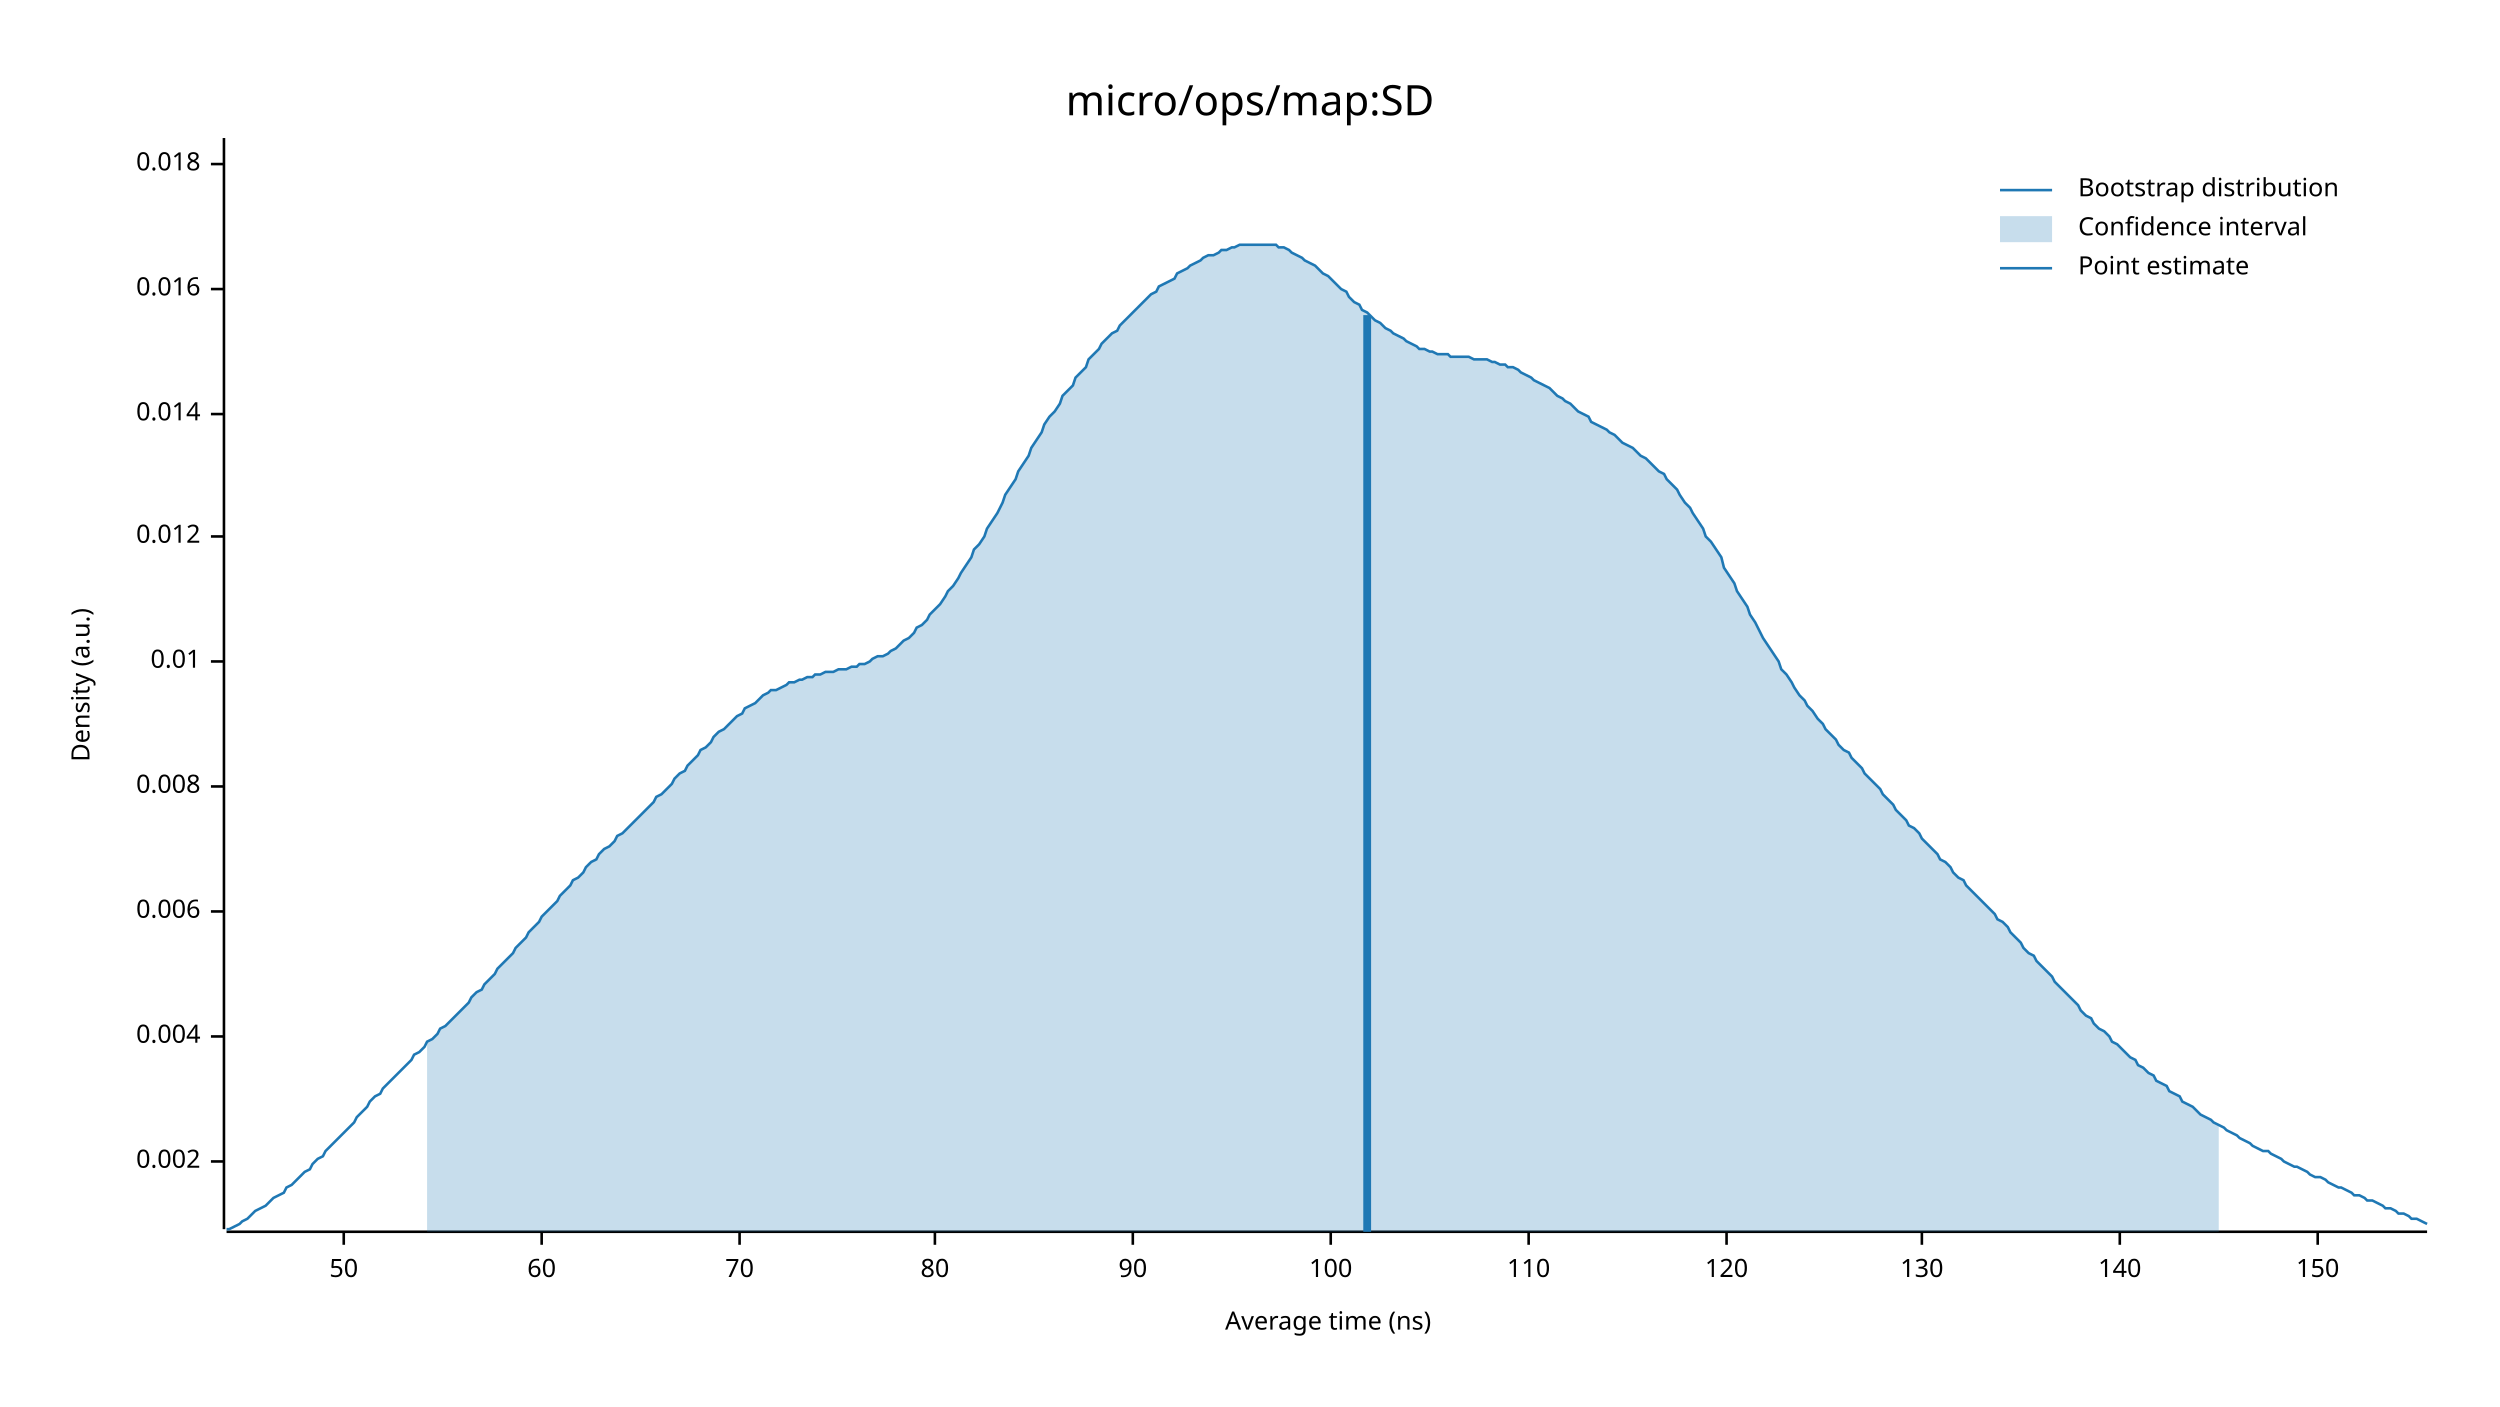
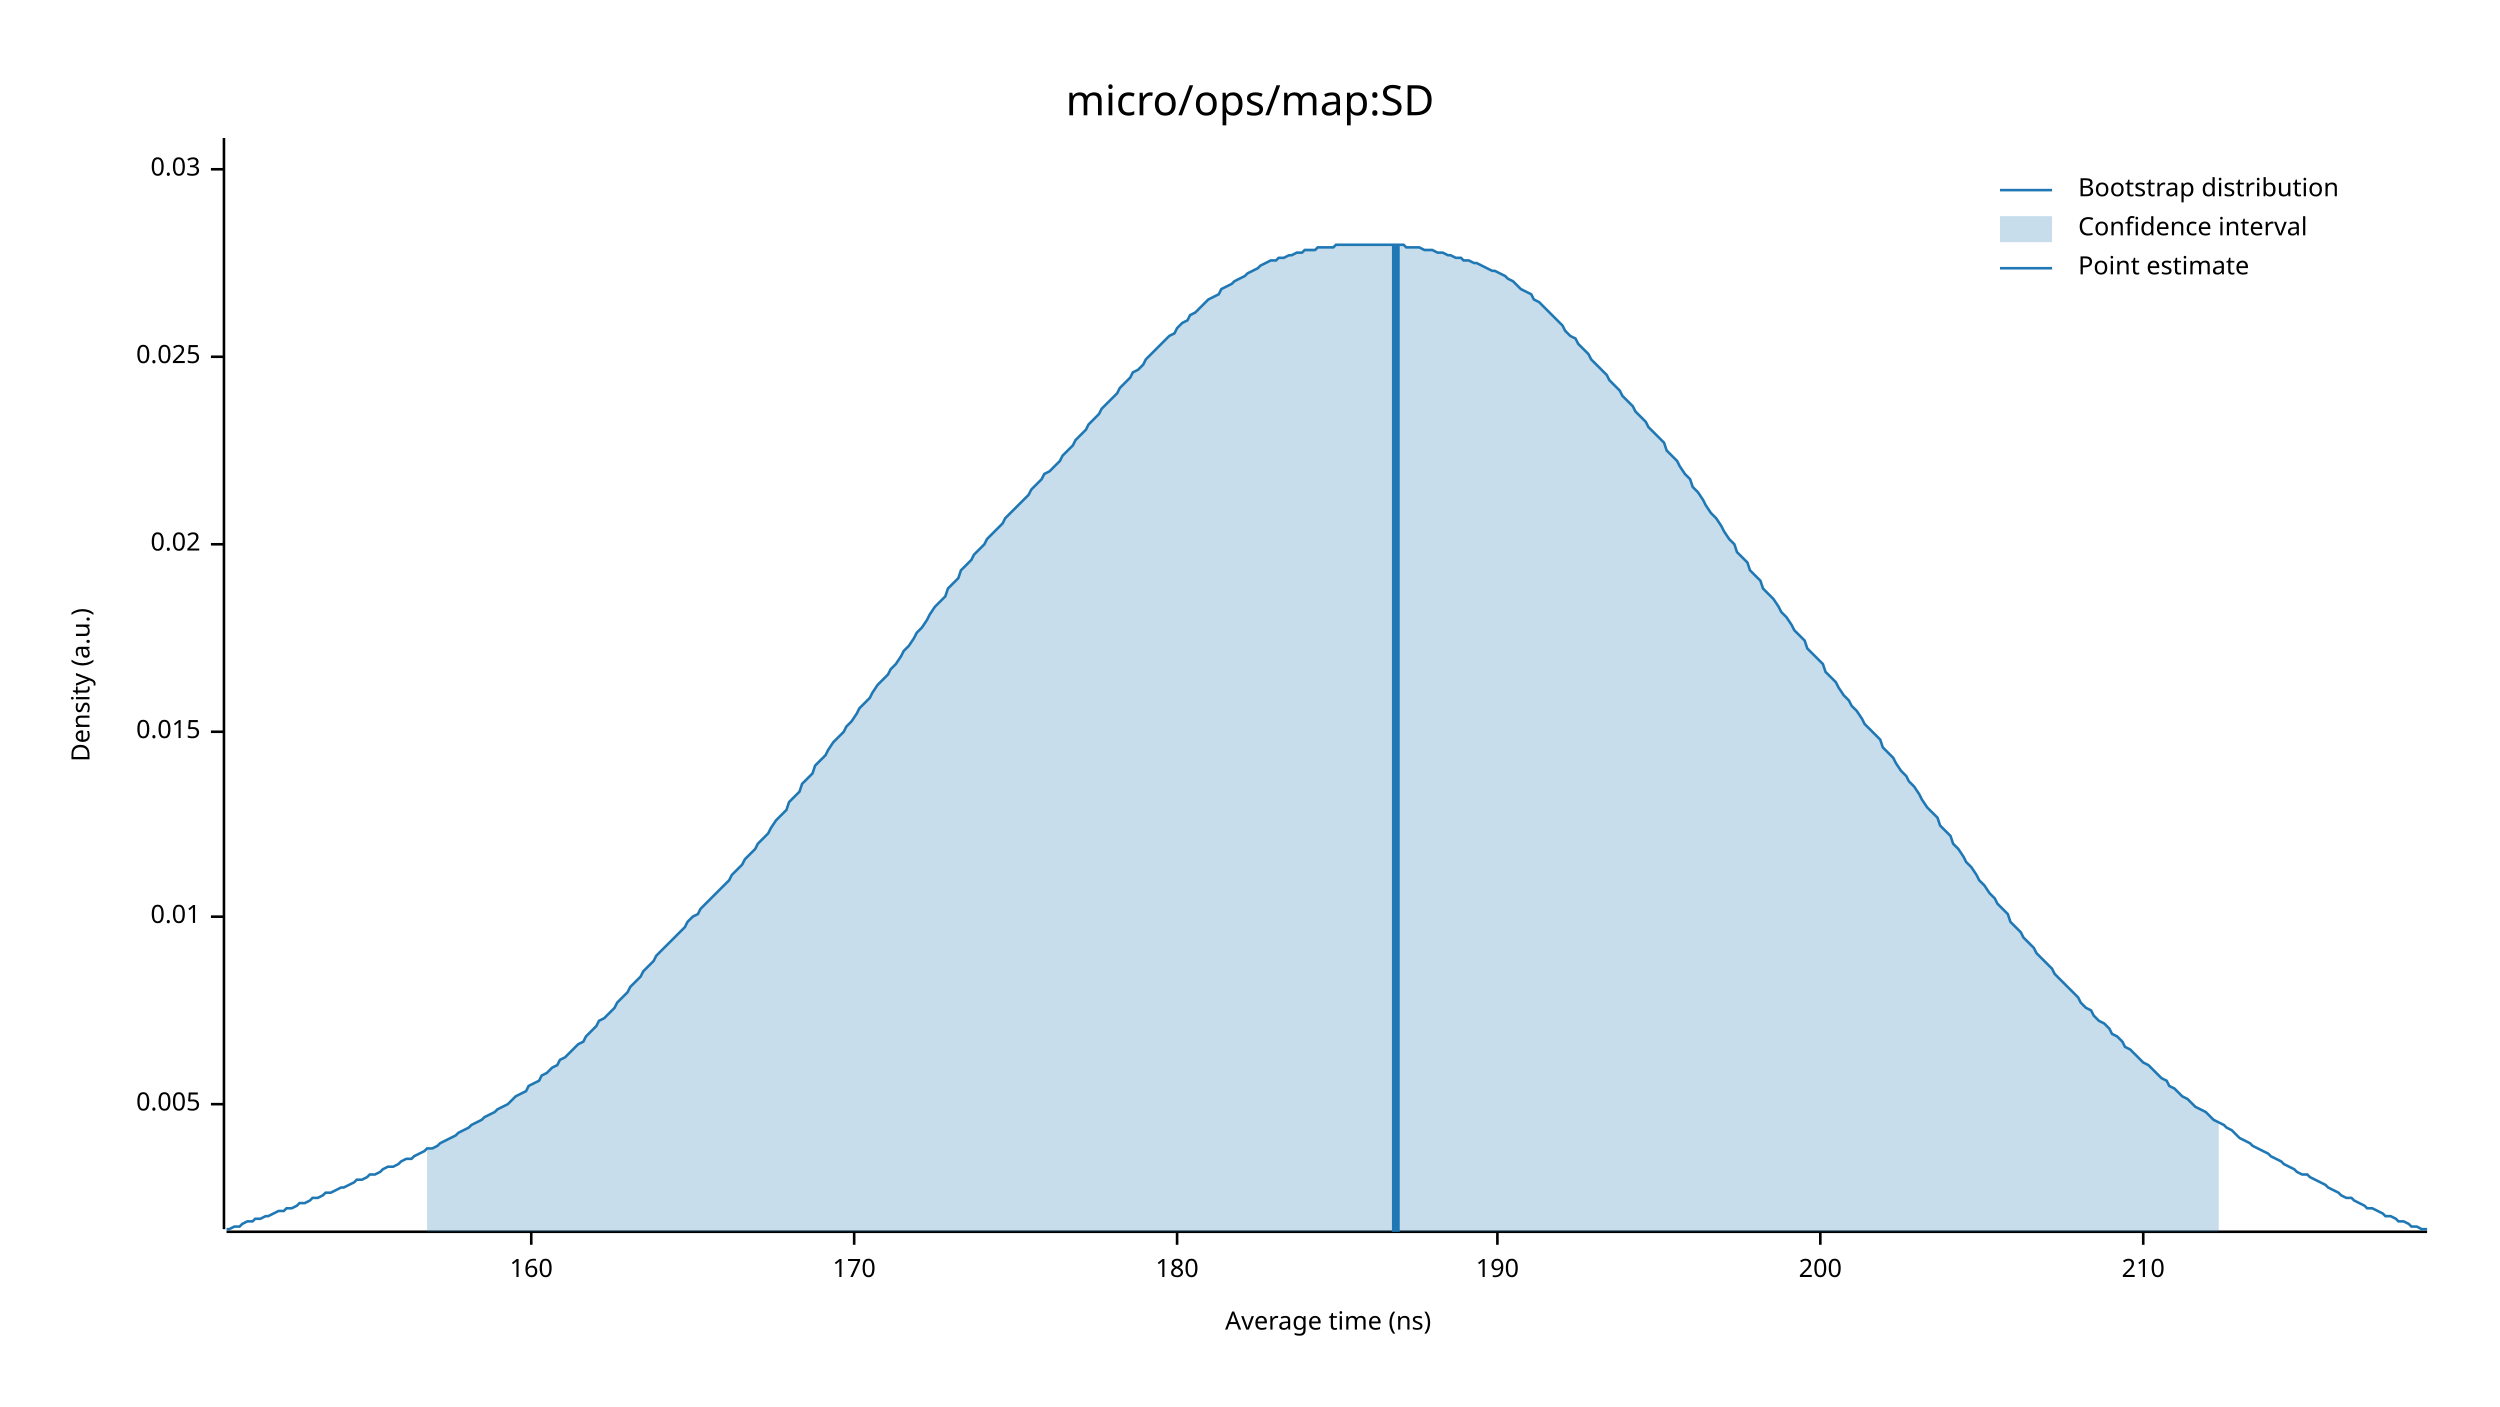
<svg xmlns="http://www.w3.org/2000/svg" width="960" height="540" viewBox="0 0 960 540">
  <text x="480" y="32" dy="0.76em" text-anchor="middle" font-family="sans-serif" font-size="16.129" opacity="1" fill="#000000">
micro/ops/map:SD
</text>
  <text x="27" y="263" dy="0.76em" text-anchor="middle" font-family="sans-serif" font-size="9.677" opacity="1" fill="#000000" transform="rotate(270, 27, 263)">
Density (a.u.)
</text>
  <text x="510" y="513" dy="-0.5ex" text-anchor="middle" font-family="sans-serif" font-size="9.677" opacity="1" fill="#000000">
Average time (ns)
</text>
  <polyline fill="none" opacity="1" stroke="#000000" stroke-width="1" points="86,53 86,472 " />
-   <text x="77" y="446" dy="0.5ex" text-anchor="end" font-family="sans-serif" font-size="9.677" opacity="1" fill="#000000">
- 0.002
+   <text x="77" y="424" dy="0.5ex" text-anchor="end" font-family="sans-serif" font-size="9.677" opacity="1" fill="#000000">
+ 0.005
</text>
-   <polyline fill="none" opacity="1" stroke="#000000" stroke-width="1" points="81,446 86,446 " />
-   <text x="77" y="398" dy="0.5ex" text-anchor="end" font-family="sans-serif" font-size="9.677" opacity="1" fill="#000000">
- 0.004
- </text>
-   <polyline fill="none" opacity="1" stroke="#000000" stroke-width="1" points="81,398 86,398 " />
-   <text x="77" y="350" dy="0.5ex" text-anchor="end" font-family="sans-serif" font-size="9.677" opacity="1" fill="#000000">
- 0.006
- </text>
-   <polyline fill="none" opacity="1" stroke="#000000" stroke-width="1" points="81,350 86,350 " />
-   <text x="77" y="302" dy="0.5ex" text-anchor="end" font-family="sans-serif" font-size="9.677" opacity="1" fill="#000000">
- 0.008
- </text>
-   <polyline fill="none" opacity="1" stroke="#000000" stroke-width="1" points="81,302 86,302 " />
-   <text x="77" y="254" dy="0.5ex" text-anchor="end" font-family="sans-serif" font-size="9.677" opacity="1" fill="#000000">
+   <polyline fill="none" opacity="1" stroke="#000000" stroke-width="1" points="81,424 86,424 " />
+   <text x="77" y="352" dy="0.5ex" text-anchor="end" font-family="sans-serif" font-size="9.677" opacity="1" fill="#000000">
0.01
</text>
-   <polyline fill="none" opacity="1" stroke="#000000" stroke-width="1" points="81,254 86,254 " />
-   <text x="77" y="206" dy="0.5ex" text-anchor="end" font-family="sans-serif" font-size="9.677" opacity="1" fill="#000000">
- 0.012
+   <polyline fill="none" opacity="1" stroke="#000000" stroke-width="1" points="81,352 86,352 " />
+   <text x="77" y="281" dy="0.5ex" text-anchor="end" font-family="sans-serif" font-size="9.677" opacity="1" fill="#000000">
+ 0.015
</text>
-   <polyline fill="none" opacity="1" stroke="#000000" stroke-width="1" points="81,206 86,206 " />
-   <text x="77" y="159" dy="0.5ex" text-anchor="end" font-family="sans-serif" font-size="9.677" opacity="1" fill="#000000">
- 0.014
+   <polyline fill="none" opacity="1" stroke="#000000" stroke-width="1" points="81,281 86,281 " />
+   <text x="77" y="209" dy="0.5ex" text-anchor="end" font-family="sans-serif" font-size="9.677" opacity="1" fill="#000000">
+ 0.02
</text>
-   <polyline fill="none" opacity="1" stroke="#000000" stroke-width="1" points="81,159 86,159 " />
-   <text x="77" y="111" dy="0.5ex" text-anchor="end" font-family="sans-serif" font-size="9.677" opacity="1" fill="#000000">
- 0.016
+   <polyline fill="none" opacity="1" stroke="#000000" stroke-width="1" points="81,209 86,209 " />
+   <text x="77" y="137" dy="0.5ex" text-anchor="end" font-family="sans-serif" font-size="9.677" opacity="1" fill="#000000">
+ 0.025
</text>
-   <polyline fill="none" opacity="1" stroke="#000000" stroke-width="1" points="81,111 86,111 " />
-   <text x="77" y="63" dy="0.5ex" text-anchor="end" font-family="sans-serif" font-size="9.677" opacity="1" fill="#000000">
- 0.018
+   <polyline fill="none" opacity="1" stroke="#000000" stroke-width="1" points="81,137 86,137 " />
+   <text x="77" y="65" dy="0.5ex" text-anchor="end" font-family="sans-serif" font-size="9.677" opacity="1" fill="#000000">
+ 0.03
</text>
-   <polyline fill="none" opacity="1" stroke="#000000" stroke-width="1" points="81,63 86,63 " />
+   <polyline fill="none" opacity="1" stroke="#000000" stroke-width="1" points="81,65 86,65 " />
  <polyline fill="none" opacity="1" stroke="#000000" stroke-width="1" points="87,473 932,473 " />
-   <text x="132" y="483" dy="0.76em" text-anchor="middle" font-family="sans-serif" font-size="9.677" opacity="1" fill="#000000">
- 50
+   <text x="204" y="483" dy="0.76em" text-anchor="middle" font-family="sans-serif" font-size="9.677" opacity="1" fill="#000000">
+ 160
</text>
-   <polyline fill="none" opacity="1" stroke="#000000" stroke-width="1" points="132,473 132,478 " />
-   <text x="208" y="483" dy="0.76em" text-anchor="middle" font-family="sans-serif" font-size="9.677" opacity="1" fill="#000000">
- 60
+   <polyline fill="none" opacity="1" stroke="#000000" stroke-width="1" points="204,473 204,478 " />
+   <text x="328" y="483" dy="0.76em" text-anchor="middle" font-family="sans-serif" font-size="9.677" opacity="1" fill="#000000">
+ 170
</text>
-   <polyline fill="none" opacity="1" stroke="#000000" stroke-width="1" points="208,473 208,478 " />
-   <text x="284" y="483" dy="0.76em" text-anchor="middle" font-family="sans-serif" font-size="9.677" opacity="1" fill="#000000">
- 70
+   <polyline fill="none" opacity="1" stroke="#000000" stroke-width="1" points="328,473 328,478 " />
+   <text x="452" y="483" dy="0.76em" text-anchor="middle" font-family="sans-serif" font-size="9.677" opacity="1" fill="#000000">
+ 180
</text>
-   <polyline fill="none" opacity="1" stroke="#000000" stroke-width="1" points="284,473 284,478 " />
-   <text x="359" y="483" dy="0.76em" text-anchor="middle" font-family="sans-serif" font-size="9.677" opacity="1" fill="#000000">
- 80
+   <polyline fill="none" opacity="1" stroke="#000000" stroke-width="1" points="452,473 452,478 " />
+   <text x="575" y="483" dy="0.76em" text-anchor="middle" font-family="sans-serif" font-size="9.677" opacity="1" fill="#000000">
+ 190
</text>
-   <polyline fill="none" opacity="1" stroke="#000000" stroke-width="1" points="359,473 359,478 " />
-   <text x="435" y="483" dy="0.76em" text-anchor="middle" font-family="sans-serif" font-size="9.677" opacity="1" fill="#000000">
- 90
+   <polyline fill="none" opacity="1" stroke="#000000" stroke-width="1" points="575,473 575,478 " />
+   <text x="699" y="483" dy="0.76em" text-anchor="middle" font-family="sans-serif" font-size="9.677" opacity="1" fill="#000000">
+ 200
</text>
-   <polyline fill="none" opacity="1" stroke="#000000" stroke-width="1" points="435,473 435,478 " />
-   <text x="511" y="483" dy="0.76em" text-anchor="middle" font-family="sans-serif" font-size="9.677" opacity="1" fill="#000000">
- 100
+   <polyline fill="none" opacity="1" stroke="#000000" stroke-width="1" points="699,473 699,478 " />
+   <text x="823" y="483" dy="0.76em" text-anchor="middle" font-family="sans-serif" font-size="9.677" opacity="1" fill="#000000">
+ 210
</text>
-   <polyline fill="none" opacity="1" stroke="#000000" stroke-width="1" points="511,473 511,478 " />
-   <text x="587" y="483" dy="0.76em" text-anchor="middle" font-family="sans-serif" font-size="9.677" opacity="1" fill="#000000">
- 110
- </text>
-   <polyline fill="none" opacity="1" stroke="#000000" stroke-width="1" points="587,473 587,478 " />
-   <text x="663" y="483" dy="0.76em" text-anchor="middle" font-family="sans-serif" font-size="9.677" opacity="1" fill="#000000">
- 120
- </text>
-   <polyline fill="none" opacity="1" stroke="#000000" stroke-width="1" points="663,473 663,478 " />
-   <text x="738" y="483" dy="0.76em" text-anchor="middle" font-family="sans-serif" font-size="9.677" opacity="1" fill="#000000">
- 130
- </text>
-   <polyline fill="none" opacity="1" stroke="#000000" stroke-width="1" points="738,473 738,478 " />
-   <text x="814" y="483" dy="0.76em" text-anchor="middle" font-family="sans-serif" font-size="9.677" opacity="1" fill="#000000">
- 140
- </text>
-   <polyline fill="none" opacity="1" stroke="#000000" stroke-width="1" points="814,473 814,478 " />
-   <text x="890" y="483" dy="0.76em" text-anchor="middle" font-family="sans-serif" font-size="9.677" opacity="1" fill="#000000">
- 150
- </text>
-   <polyline fill="none" opacity="1" stroke="#000000" stroke-width="1" points="890,473 890,478 " />
-   <polyline fill="none" opacity="1" stroke="#1F78B4" stroke-width="1" points="87,472 88,472 90,471 92,470 93,469 95,468 97,466 98,465 100,464 102,463 103,462 105,460 107,459 109,458 110,456 112,455 114,453 115,452 117,450 119,449 120,447 122,445 124,444 125,442 127,440 129,438 131,436 132,435 134,433 136,431 137,429 139,427 141,425 142,423 144,421 146,420 147,418 149,416 151,414 153,412 154,411 156,409 158,407 159,405 161,404 163,402 164,400 166,399 168,397 169,395 171,394 173,392 175,390 176,389 178,387 180,385 181,383 183,381 185,380 186,378 188,376 190,374 191,372 193,370 195,368 197,366 198,364 200,362 202,360 203,358 205,356 207,354 208,352 210,350 212,348 214,346 215,344 217,342 219,340 220,338 222,337 224,335 225,333 227,331 229,330 230,328 232,326 234,325 236,323 237,321 239,320 241,318 242,317 244,315 246,313 247,312 249,310 251,308 252,306 254,305 256,303 258,301 259,299 261,297 263,296 264,294 266,292 268,290 269,288 271,287 273,285 274,283 276,281 278,280 280,278 281,277 283,275 285,274 286,272 288,271 290,270 291,269 293,267 295,266 296,265 298,265 300,264 302,263 303,262 305,262 307,261 308,261 310,260 312,260 313,259 315,259 317,258 318,258 320,258 322,257 324,257 325,257 327,256 329,256 330,255 332,255 334,254 335,253 337,252 339,252 341,251 342,250 344,249 346,247 347,246 349,245 351,243 352,241 354,240 356,238 357,236 359,234 361,232 363,229 364,227 366,225 368,222 369,220 371,217 373,214 374,211 376,209 378,206 379,203 381,200 383,197 385,193 386,190 388,187 390,184 391,181 393,178 395,175 396,172 398,169 400,166 401,163 403,160 405,158 407,155 408,152 410,150 412,148 413,145 415,143 417,141 418,138 420,136 422,134 423,132 425,130 427,128 429,127 430,125 432,123 434,121 435,120 437,118 439,116 440,115 442,113 444,112 445,110 447,109 449,108 451,107 452,105 454,104 456,103 457,102 459,101 461,100 462,99 464,98 466,98 468,97 469,96 471,96 473,95 474,95 476,94 478,94 479,94 481,94 483,94 484,94 486,94 488,94 490,94 491,95 493,95 495,96 496,97 498,98 500,99 501,100 503,101 505,102 506,103 508,105 510,106 512,108 513,109 515,111 517,112 518,114 520,116 522,117 523,119 525,120 527,122 528,123 530,124 532,126 534,127 535,128 537,129 539,130 540,131 542,132 544,133 545,134 547,134 549,135 550,135 552,136 554,136 556,136 557,137 559,137 561,137 562,137 564,137 566,138 567,138 569,138 571,138 573,139 574,139 576,140 578,140 579,141 581,141 583,142 584,143 586,144 588,145 589,146 591,147 593,148 595,149 596,150 598,152 600,153 601,154 603,155 605,157 606,158 608,159 610,160 611,162 613,163 615,164 617,165 618,166 620,167 622,169 623,170 625,171 627,172 628,173 630,175 632,176 633,177 635,179 637,181 639,182 640,184 642,186 644,188 645,190 647,193 649,195 650,197 652,200 654,203 655,206 657,208 659,211 661,214 662,218 664,221 666,224 667,227 669,230 671,233 672,236 674,239 676,243 677,245 679,248 681,251 683,254 684,257 686,259 688,262 689,264 691,267 693,269 694,271 696,273 698,276 700,278 701,280 703,282 705,284 706,286 708,288 710,289 711,291 713,293 715,295 716,297 718,299 720,301 722,303 723,305 725,307 727,309 728,311 730,313 732,315 733,317 735,318 737,320 738,322 740,324 742,326 744,328 745,330 747,331 749,333 750,335 752,337 754,338 755,340 757,342 759,344 760,345 762,347 764,349 766,351 767,353 769,354 771,356 772,358 774,360 776,362 777,364 779,366 781,367 782,369 784,371 786,373 788,375 789,377 791,379 793,381 794,382 796,384 798,386 799,388 801,390 803,391 804,393 806,395 808,396 810,398 811,400 813,401 815,403 816,404 818,406 820,407 821,409 823,410 825,412 827,413 828,415 830,416 832,417 833,419 835,420 837,421 838,423 840,424 842,425 843,426 845,428 847,429 849,430 850,431 852,432 854,433 855,434 857,435 859,436 860,437 862,438 864,439 865,440 867,441 869,442 871,442 872,443 874,444 876,445 877,446 879,447 881,448 882,448 884,449 886,450 887,451 889,452 891,452 893,453 894,454 896,455 898,456 899,456 901,457 903,458 904,459 906,459 908,460 909,461 911,461 913,462 915,463 916,464 918,464 920,465 921,466 923,466 925,467 926,468 928,468 930,469 932,470 " />
-   <polygon opacity="0.25" fill="#1F78B4" points="164,400 166,399 168,397 169,395 171,394 173,392 175,390 176,389 178,387 180,385 181,383 183,381 185,380 186,378 188,376 190,374 191,372 193,370 195,368 197,366 198,364 200,362 202,360 203,358 205,356 207,354 208,352 210,350 212,348 214,346 215,344 217,342 219,340 220,338 222,337 224,335 225,333 227,331 229,330 230,328 232,326 234,325 236,323 237,321 239,320 241,318 242,317 244,315 246,313 247,312 249,310 251,308 252,306 254,305 256,303 258,301 259,299 261,297 263,296 264,294 266,292 268,290 269,288 271,287 273,285 274,283 276,281 278,280 280,278 281,277 283,275 285,274 286,272 288,271 290,270 291,269 293,267 295,266 296,265 298,265 300,264 302,263 303,262 305,262 307,261 308,261 310,260 312,260 313,259 315,259 317,258 318,258 320,258 322,257 324,257 325,257 327,256 329,256 330,255 332,255 334,254 335,253 337,252 339,252 341,251 342,250 344,249 346,247 347,246 349,245 351,243 352,241 354,240 356,238 357,236 359,234 361,232 363,229 364,227 366,225 368,222 369,220 371,217 373,214 374,211 376,209 378,206 379,203 381,200 383,197 385,193 386,190 388,187 390,184 391,181 393,178 395,175 396,172 398,169 400,166 401,163 403,160 405,158 407,155 408,152 410,150 412,148 413,145 415,143 417,141 418,138 420,136 422,134 423,132 425,130 427,128 429,127 430,125 432,123 434,121 435,120 437,118 439,116 440,115 442,113 444,112 445,110 447,109 449,108 451,107 452,105 454,104 456,103 457,102 459,101 461,100 462,99 464,98 466,98 468,97 469,96 471,96 473,95 474,95 476,94 478,94 479,94 481,94 483,94 484,94 486,94 488,94 490,94 491,95 493,95 495,96 496,97 498,98 500,99 501,100 503,101 505,102 506,103 508,105 510,106 512,108 513,109 515,111 517,112 518,114 520,116 522,117 523,119 525,120 527,122 528,123 530,124 532,126 534,127 535,128 537,129 539,130 540,131 542,132 544,133 545,134 547,134 549,135 550,135 552,136 554,136 556,136 557,137 559,137 561,137 562,137 564,137 566,138 567,138 569,138 571,138 573,139 574,139 576,140 578,140 579,141 581,141 583,142 584,143 586,144 588,145 589,146 591,147 593,148 595,149 596,150 598,152 600,153 601,154 603,155 605,157 606,158 608,159 610,160 611,162 613,163 615,164 617,165 618,166 620,167 622,169 623,170 625,171 627,172 628,173 630,175 632,176 633,177 635,179 637,181 639,182 640,184 642,186 644,188 645,190 647,193 649,195 650,197 652,200 654,203 655,206 657,208 659,211 661,214 662,218 664,221 666,224 667,227 669,230 671,233 672,236 674,239 676,243 677,245 679,248 681,251 683,254 684,257 686,259 688,262 689,264 691,267 693,269 694,271 696,273 698,276 700,278 701,280 703,282 705,284 706,286 708,288 710,289 711,291 713,293 715,295 716,297 718,299 720,301 722,303 723,305 725,307 727,309 728,311 730,313 732,315 733,317 735,318 737,320 738,322 740,324 742,326 744,328 745,330 747,331 749,333 750,335 752,337 754,338 755,340 757,342 759,344 760,345 762,347 764,349 766,351 767,353 769,354 771,356 772,358 774,360 776,362 777,364 779,366 781,367 782,369 784,371 786,373 788,375 789,377 791,379 793,381 794,382 796,384 798,386 799,388 801,390 803,391 804,393 806,395 808,396 810,398 811,400 813,401 815,403 816,404 818,406 820,407 821,409 823,410 825,412 827,413 828,415 830,416 832,417 833,419 835,420 837,421 838,423 840,424 842,425 843,426 845,428 847,429 849,430 850,431 852,432 852,473 164,473 " />
-   <polyline fill="none" opacity="1" stroke="#1F78B4" stroke-width="3" points="525,473 525,121 " />
+   <polyline fill="none" opacity="1" stroke="#000000" stroke-width="1" points="823,473 823,478 " />
+   <polyline fill="none" opacity="1" stroke="#1F78B4" stroke-width="1" points="87,472 88,472 90,471 92,471 93,470 95,469 97,469 98,468 100,468 102,467 103,467 105,466 107,465 109,465 110,464 112,464 114,463 115,462 117,462 119,461 120,460 122,460 124,459 125,458 127,458 129,457 131,456 132,456 134,455 136,454 137,453 139,453 141,452 142,451 144,451 146,450 147,449 149,448 151,448 153,447 154,446 156,445 158,445 159,444 161,443 163,442 164,441 166,441 168,440 169,439 171,438 173,437 175,436 176,435 178,434 180,433 181,432 183,431 185,430 186,429 188,428 190,427 191,426 193,425 195,424 197,422 198,421 200,420 202,419 203,417 205,416 207,415 208,413 210,412 212,410 214,409 215,407 217,406 219,404 220,403 222,401 224,400 225,398 227,396 229,394 230,392 232,391 234,389 236,387 237,385 239,383 241,381 242,379 244,377 246,375 247,373 249,371 251,369 252,367 254,365 256,363 258,361 259,360 261,358 263,356 264,354 266,352 268,351 269,349 271,347 273,345 274,344 276,342 278,340 280,338 281,336 283,334 285,332 286,330 288,328 290,326 291,324 293,322 295,320 296,318 298,315 300,313 302,311 303,308 305,306 307,304 308,301 310,299 312,297 313,294 315,292 317,290 318,288 320,285 322,283 324,281 325,279 327,277 329,274 330,272 332,270 334,268 335,266 337,263 339,261 341,259 342,257 344,255 346,252 347,250 349,248 351,245 352,243 354,241 356,238 357,236 359,233 361,231 363,229 364,226 366,224 368,222 369,219 371,217 373,215 374,213 376,211 378,209 379,207 381,205 383,203 385,201 386,199 388,197 390,195 391,194 393,192 395,190 396,188 398,186 400,184 401,182 403,181 405,179 407,177 408,175 410,173 412,171 413,169 415,167 417,165 418,163 420,161 422,159 423,157 425,155 427,153 429,151 430,149 432,147 434,145 435,143 437,142 439,140 440,138 442,136 444,134 445,133 447,131 449,129 451,128 452,126 454,124 456,123 457,121 459,120 461,118 462,117 464,115 466,114 468,113 469,111 471,110 473,109 474,108 476,107 478,106 479,105 481,104 483,103 484,102 486,101 488,100 490,100 491,99 493,99 495,98 496,98 498,97 500,97 501,96 503,96 505,96 506,95 508,95 510,95 512,95 513,94 515,94 517,94 518,94 520,94 522,94 523,94 525,94 527,94 528,94 530,94 532,94 534,94 535,94 537,94 539,94 540,95 542,95 544,95 545,95 547,96 549,96 550,96 552,97 554,97 556,98 557,98 559,99 561,99 562,100 564,100 566,101 567,101 569,102 571,103 573,104 574,104 576,105 578,106 579,107 581,108 583,110 584,111 586,112 588,113 589,115 591,116 593,118 595,120 596,121 598,123 600,125 601,127 603,129 605,130 606,132 608,134 610,136 611,138 613,140 615,142 617,144 618,146 620,148 622,150 623,152 625,154 627,156 628,158 630,160 632,162 633,164 635,166 637,168 639,170 640,173 642,175 644,177 645,179 647,182 649,184 650,187 652,189 654,192 655,194 657,197 659,199 661,202 662,204 664,207 666,209 667,212 669,214 671,216 672,219 674,221 676,223 677,226 679,228 681,230 683,233 684,235 686,237 688,240 689,242 691,244 693,246 694,249 696,251 698,253 700,255 701,258 703,260 705,262 706,264 708,267 710,269 711,271 713,273 715,276 716,278 718,280 720,282 722,284 723,287 725,289 727,291 728,293 730,296 732,298 733,300 735,302 737,305 738,307 740,310 742,312 744,314 745,317 747,319 749,321 750,324 752,326 754,329 755,331 757,333 759,336 760,338 762,340 764,343 766,345 767,347 769,349 771,351 772,354 774,356 776,358 777,360 779,362 781,364 782,366 784,368 786,370 788,372 789,374 791,376 793,378 794,379 796,381 798,383 799,385 801,387 803,388 804,390 806,392 808,393 810,395 811,397 813,398 815,400 816,402 818,403 820,405 821,406 823,408 825,409 827,411 828,412 830,414 832,415 833,417 835,418 837,420 838,421 840,422 842,424 843,425 845,426 847,427 849,429 850,430 852,431 854,432 855,433 857,434 859,436 860,437 862,438 864,439 865,440 867,441 869,442 871,443 872,444 874,445 876,446 877,447 879,448 881,449 882,450 884,451 886,451 887,452 889,453 891,454 893,455 894,456 896,457 898,458 899,459 901,460 903,460 904,461 906,462 908,463 909,464 911,464 913,465 915,466 916,467 918,467 920,468 921,469 923,469 925,470 926,471 928,471 930,472 932,472 " />
+   <polygon opacity="0.25" fill="#1F78B4" points="164,441 166,441 168,440 169,439 171,438 173,437 175,436 176,435 178,434 180,433 181,432 183,431 185,430 186,429 188,428 190,427 191,426 193,425 195,424 197,422 198,421 200,420 202,419 203,417 205,416 207,415 208,413 210,412 212,410 214,409 215,407 217,406 219,404 220,403 222,401 224,400 225,398 227,396 229,394 230,392 232,391 234,389 236,387 237,385 239,383 241,381 242,379 244,377 246,375 247,373 249,371 251,369 252,367 254,365 256,363 258,361 259,360 261,358 263,356 264,354 266,352 268,351 269,349 271,347 273,345 274,344 276,342 278,340 280,338 281,336 283,334 285,332 286,330 288,328 290,326 291,324 293,322 295,320 296,318 298,315 300,313 302,311 303,308 305,306 307,304 308,301 310,299 312,297 313,294 315,292 317,290 318,288 320,285 322,283 324,281 325,279 327,277 329,274 330,272 332,270 334,268 335,266 337,263 339,261 341,259 342,257 344,255 346,252 347,250 349,248 351,245 352,243 354,241 356,238 357,236 359,233 361,231 363,229 364,226 366,224 368,222 369,219 371,217 373,215 374,213 376,211 378,209 379,207 381,205 383,203 385,201 386,199 388,197 390,195 391,194 393,192 395,190 396,188 398,186 400,184 401,182 403,181 405,179 407,177 408,175 410,173 412,171 413,169 415,167 417,165 418,163 420,161 422,159 423,157 425,155 427,153 429,151 430,149 432,147 434,145 435,143 437,142 439,140 440,138 442,136 444,134 445,133 447,131 449,129 451,128 452,126 454,124 456,123 457,121 459,120 461,118 462,117 464,115 466,114 468,113 469,111 471,110 473,109 474,108 476,107 478,106 479,105 481,104 483,103 484,102 486,101 488,100 490,100 491,99 493,99 495,98 496,98 498,97 500,97 501,96 503,96 505,96 506,95 508,95 510,95 512,95 513,94 515,94 517,94 518,94 520,94 522,94 523,94 525,94 527,94 528,94 530,94 532,94 534,94 535,94 537,94 539,94 540,95 542,95 544,95 545,95 547,96 549,96 550,96 552,97 554,97 556,98 557,98 559,99 561,99 562,100 564,100 566,101 567,101 569,102 571,103 573,104 574,104 576,105 578,106 579,107 581,108 583,110 584,111 586,112 588,113 589,115 591,116 593,118 595,120 596,121 598,123 600,125 601,127 603,129 605,130 606,132 608,134 610,136 611,138 613,140 615,142 617,144 618,146 620,148 622,150 623,152 625,154 627,156 628,158 630,160 632,162 633,164 635,166 637,168 639,170 640,173 642,175 644,177 645,179 647,182 649,184 650,187 652,189 654,192 655,194 657,197 659,199 661,202 662,204 664,207 666,209 667,212 669,214 671,216 672,219 674,221 676,223 677,226 679,228 681,230 683,233 684,235 686,237 688,240 689,242 691,244 693,246 694,249 696,251 698,253 700,255 701,258 703,260 705,262 706,264 708,267 710,269 711,271 713,273 715,276 716,278 718,280 720,282 722,284 723,287 725,289 727,291 728,293 730,296 732,298 733,300 735,302 737,305 738,307 740,310 742,312 744,314 745,317 747,319 749,321 750,324 752,326 754,329 755,331 757,333 759,336 760,338 762,340 764,343 766,345 767,347 769,349 771,351 772,354 774,356 776,358 777,360 779,362 781,364 782,366 784,368 786,370 788,372 789,374 791,376 793,378 794,379 796,381 798,383 799,385 801,387 803,388 804,390 806,392 808,393 810,395 811,397 813,398 815,400 816,402 818,403 820,405 821,406 823,408 825,409 827,411 828,412 830,414 832,415 833,417 835,418 837,420 838,421 840,422 842,424 843,425 845,426 847,427 849,429 850,430 852,431 852,473 164,473 " />
+   <polyline fill="none" opacity="1" stroke="#1F78B4" stroke-width="3" points="536,473 536,94 " />
  <text x="798" y="68" dy="0.76em" text-anchor="start" font-family="sans-serif" font-size="9.677" opacity="1" fill="#000000">
Bootstrap distribution
</text>
  <text x="798" y="83" dy="0.76em" text-anchor="start" font-family="sans-serif" font-size="9.677" opacity="1" fill="#000000">
Confidence interval
</text>
  <text x="798" y="98" dy="0.76em" text-anchor="start" font-family="sans-serif" font-size="9.677" opacity="1" fill="#000000">
Point estimate
</text>
  <polyline fill="none" opacity="1" stroke="#1F78B4" stroke-width="1" points="768,73 788,73 " />
  <rect x="768" y="83" width="20" height="10" opacity="0.25" fill="#1F78B4" stroke="none" />
  <polyline fill="none" opacity="1" stroke="#1F78B4" stroke-width="1" points="768,103 788,103 " />
</svg>
